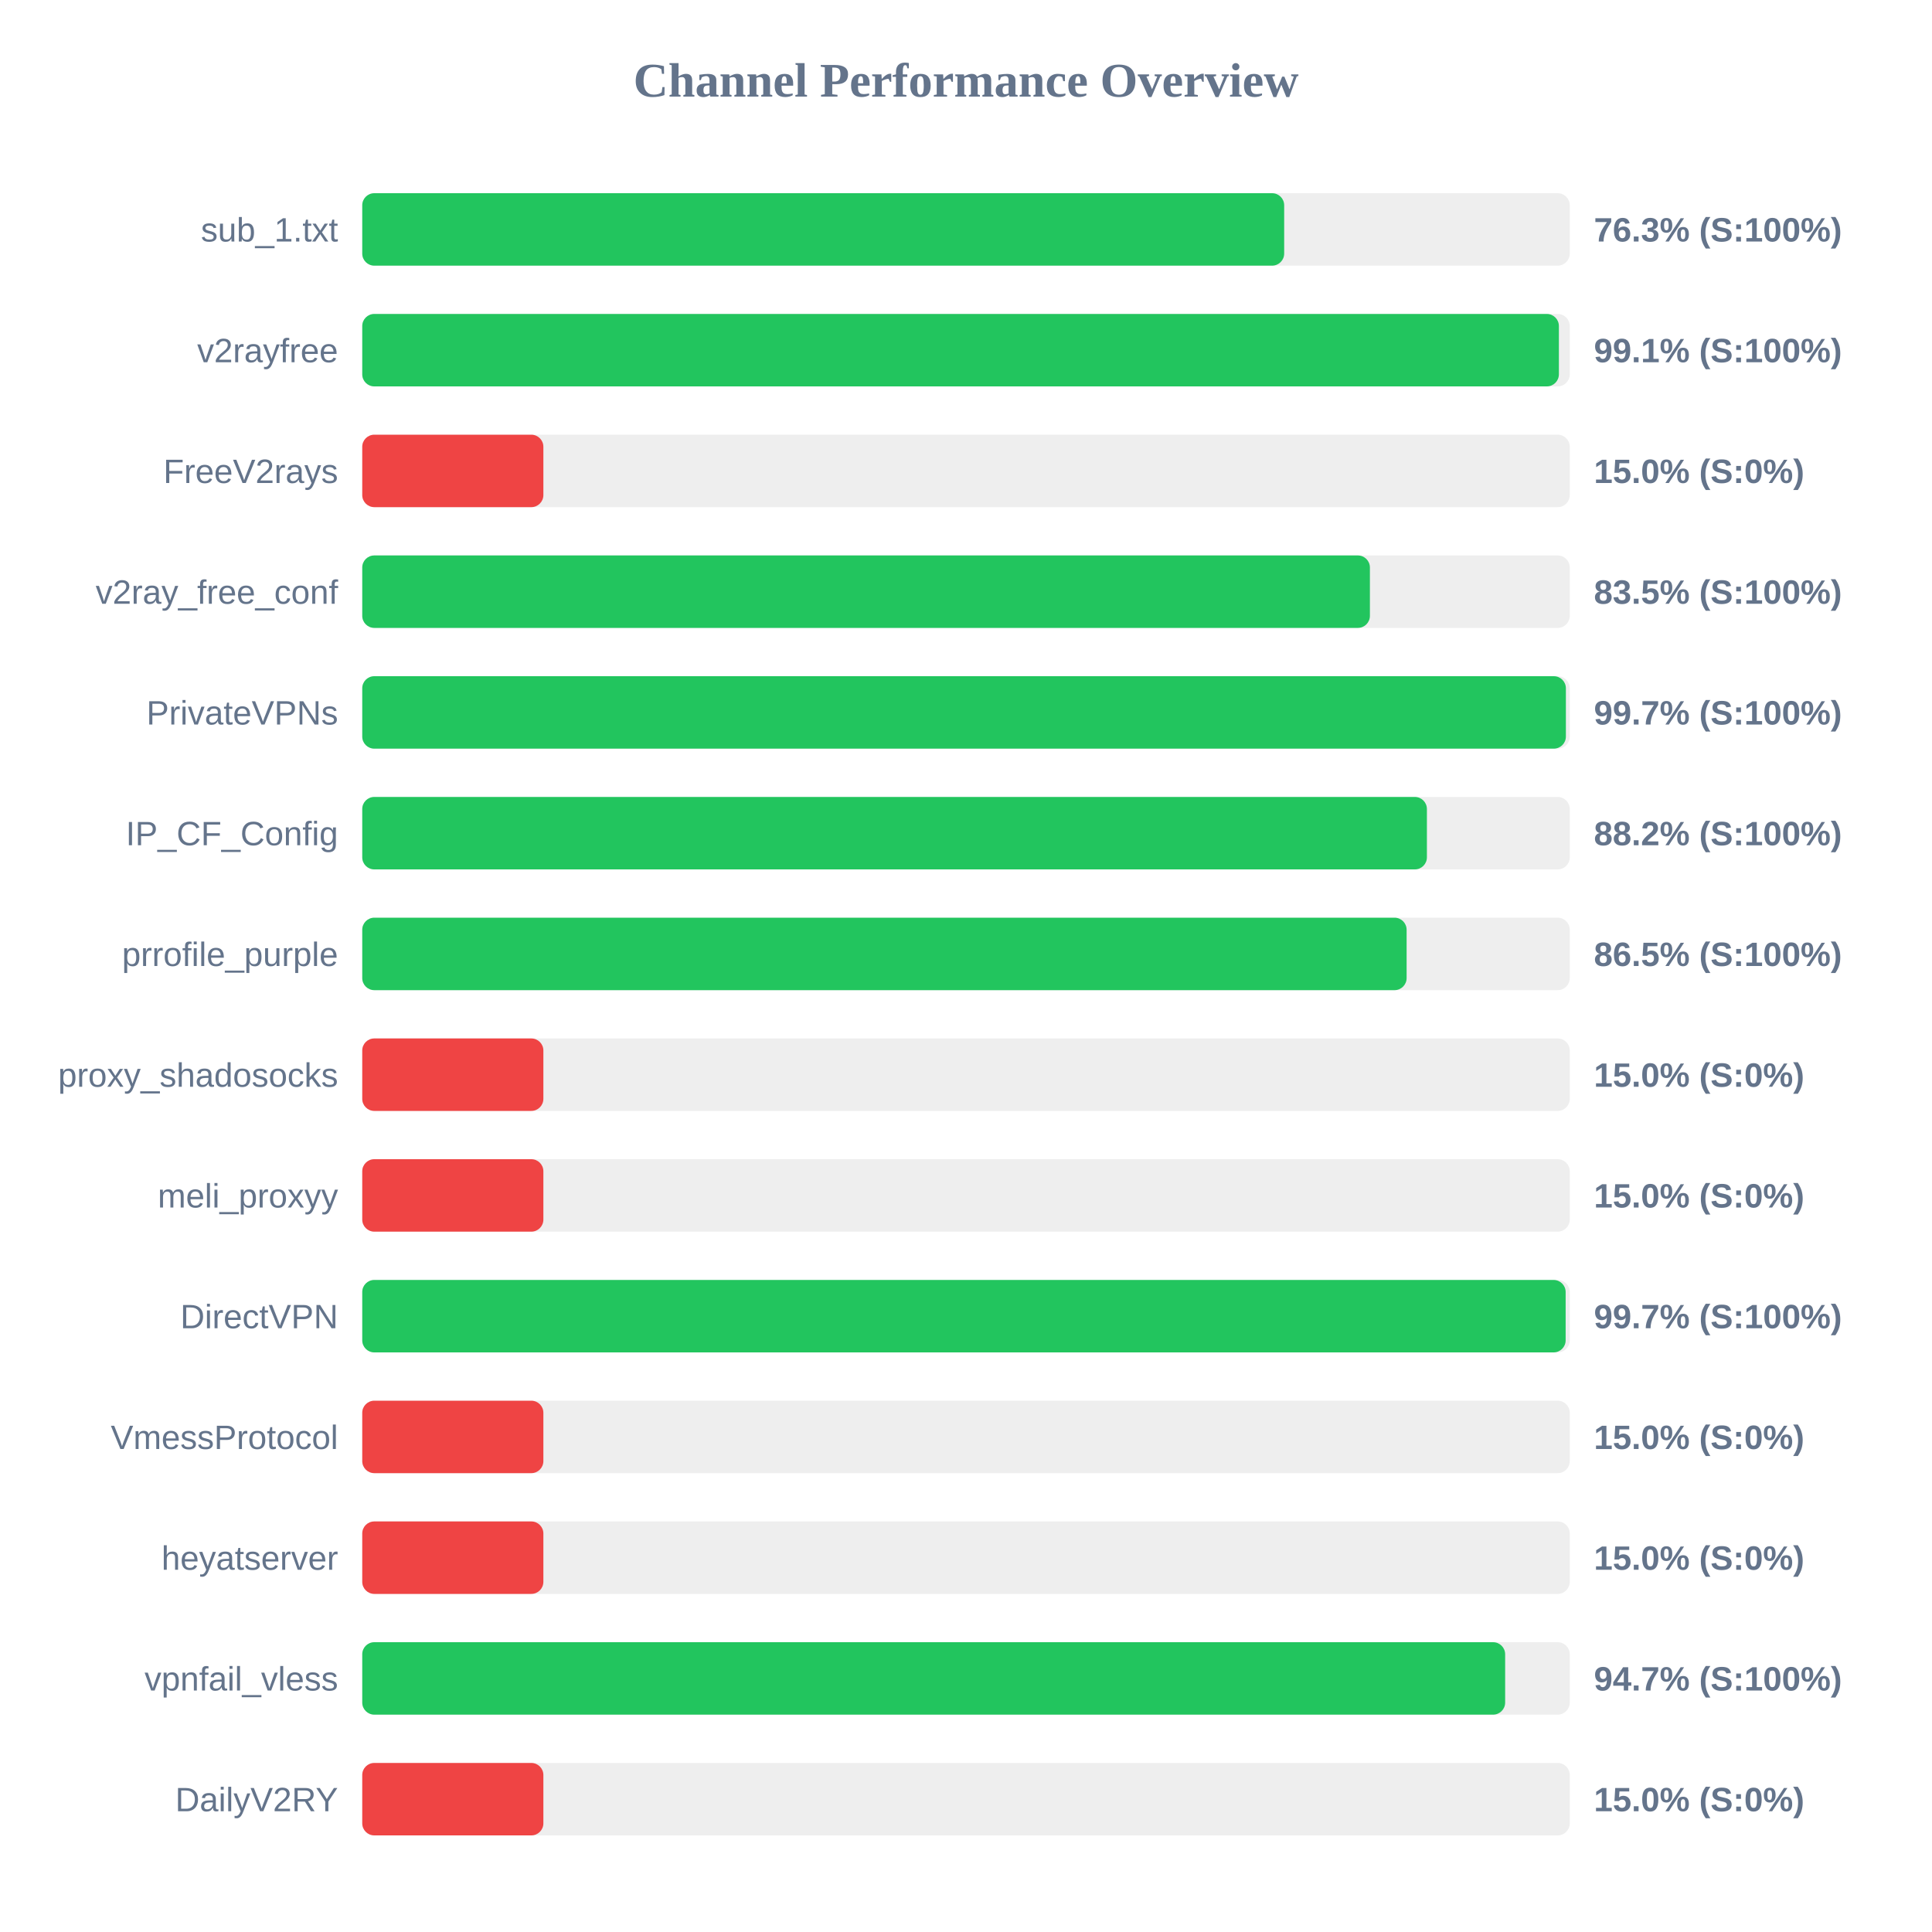
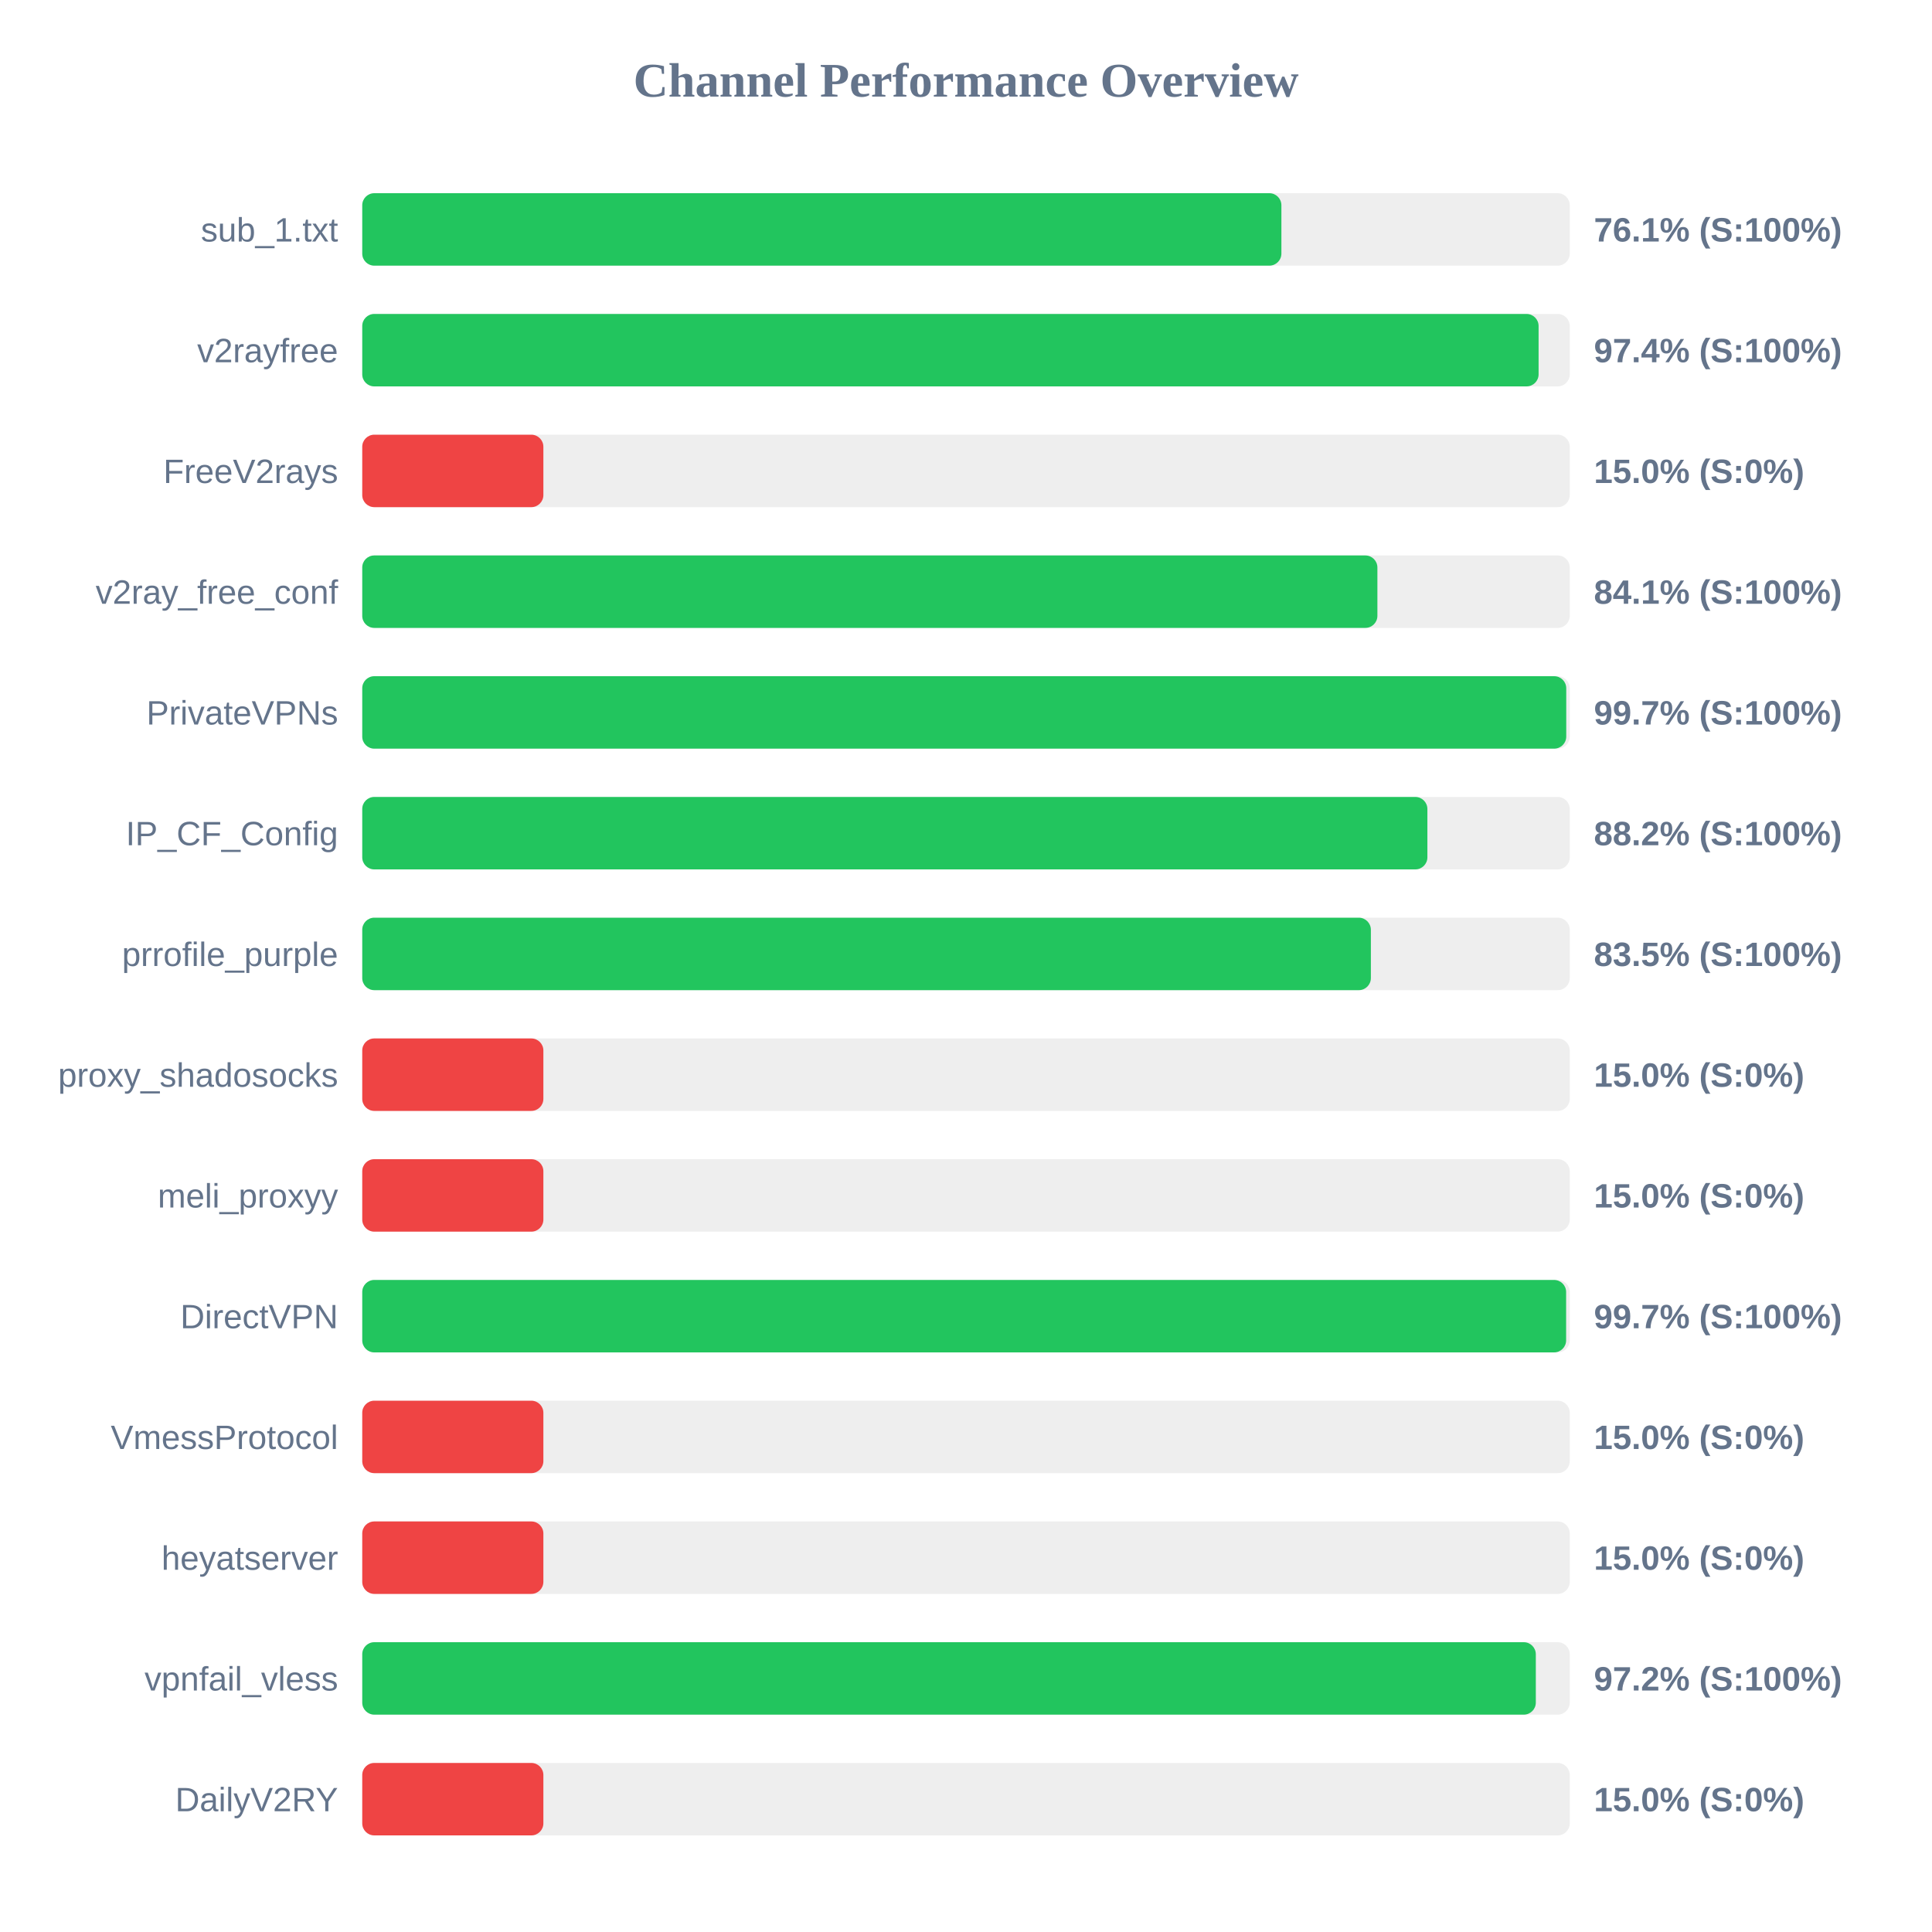
<svg xmlns="http://www.w3.org/2000/svg" width="800" height="800" version="1.1">
  <style>
        .row { font: 14px Arial; fill: #64748b; }
        .score { font: bold 14px Arial; fill: #64748b; }
    </style>
  <text x="400" y="40" text-anchor="middle" font-size="20px" font-weight="bold" fill="#64748b">Channel Performance Overview</text>
  <rect x="150" y="80" width="500" height="30" fill="#eee" rx="5" />
-   <rect x="150" y="80" width="381.75" height="30" fill="#22c55e" rx="5" />
+   <rect x="150" y="80" width="380.6" height="30" fill="#22c55e" rx="5" />
  <text x="140" y="100" text-anchor="end" class="row">sub_1.txt</text>
-   <text x="660" y="100" text-anchor="start" class="score">76.3% (S:100%)</text>
+   <text x="660" y="100" text-anchor="start" class="score">76.1% (S:100%)</text>
  <rect x="150" y="130" width="500" height="30" fill="#eee" rx="5" />
-   <rect x="150" y="130" width="495.5" height="30" fill="#22c55e" rx="5" />
+   <rect x="150" y="130" width="487.1" height="30" fill="#22c55e" rx="5" />
  <text x="140" y="150" text-anchor="end" class="row">v2rayfree</text>
-   <text x="660" y="150" text-anchor="start" class="score">99.1% (S:100%)</text>
+   <text x="660" y="150" text-anchor="start" class="score">97.4% (S:100%)</text>
  <rect x="150" y="180" width="500" height="30" fill="#eee" rx="5" />
  <rect x="150" y="180" width="75.0" height="30" fill="#ef4444" rx="5" />
  <text x="140" y="200" text-anchor="end" class="row">FreeV2rays</text>
  <text x="660" y="200" text-anchor="start" class="score">15.0% (S:0%)</text>
  <rect x="150" y="230" width="500" height="30" fill="#eee" rx="5" />
-   <rect x="150" y="230" width="417.25" height="30" fill="#22c55e" rx="5" />
+   <rect x="150" y="230" width="420.35" height="30" fill="#22c55e" rx="5" />
  <text x="140" y="250" text-anchor="end" class="row">v2ray_free_conf</text>
-   <text x="660" y="250" text-anchor="start" class="score">83.5% (S:100%)</text>
+   <text x="660" y="250" text-anchor="start" class="score">84.1% (S:100%)</text>
  <rect x="150" y="280" width="500" height="30" fill="#eee" rx="5" />
-   <rect x="150" y="280" width="498.4" height="30" fill="#22c55e" rx="5" />
+   <rect x="150" y="280" width="498.55" height="30" fill="#22c55e" rx="5" />
  <text x="140" y="300" text-anchor="end" class="row">PrivateVPNs</text>
  <text x="660" y="300" text-anchor="start" class="score">99.7% (S:100%)</text>
  <rect x="150" y="330" width="500" height="30" fill="#eee" rx="5" />
-   <rect x="150" y="330" width="440.85" height="30" fill="#22c55e" rx="5" />
+   <rect x="150" y="330" width="441.05" height="30" fill="#22c55e" rx="5" />
  <text x="140" y="350" text-anchor="end" class="row">IP_CF_Config</text>
  <text x="660" y="350" text-anchor="start" class="score">88.2% (S:100%)</text>
  <rect x="150" y="380" width="500" height="30" fill="#eee" rx="5" />
-   <rect x="150" y="380" width="432.45" height="30" fill="#22c55e" rx="5" />
+   <rect x="150" y="380" width="417.65" height="30" fill="#22c55e" rx="5" />
  <text x="140" y="400" text-anchor="end" class="row">prrofile_purple</text>
-   <text x="660" y="400" text-anchor="start" class="score">86.5% (S:100%)</text>
+   <text x="660" y="400" text-anchor="start" class="score">83.5% (S:100%)</text>
  <rect x="150" y="430" width="500" height="30" fill="#eee" rx="5" />
  <rect x="150" y="430" width="75.0" height="30" fill="#ef4444" rx="5" />
  <text x="140" y="450" text-anchor="end" class="row">proxy_shadosocks</text>
  <text x="660" y="450" text-anchor="start" class="score">15.0% (S:0%)</text>
  <rect x="150" y="480" width="500" height="30" fill="#eee" rx="5" />
  <rect x="150" y="480" width="75.0" height="30" fill="#ef4444" rx="5" />
  <text x="140" y="500" text-anchor="end" class="row">meli_proxyy</text>
  <text x="660" y="500" text-anchor="start" class="score">15.0% (S:0%)</text>
  <rect x="150" y="530" width="500" height="30" fill="#eee" rx="5" />
-   <rect x="150" y="530" width="498.3" height="30" fill="#22c55e" rx="5" />
+   <rect x="150" y="530" width="498.5" height="30" fill="#22c55e" rx="5" />
  <text x="140" y="550" text-anchor="end" class="row">DirectVPN</text>
  <text x="660" y="550" text-anchor="start" class="score">99.7% (S:100%)</text>
  <rect x="150" y="580" width="500" height="30" fill="#eee" rx="5" />
  <rect x="150" y="580" width="75.0" height="30" fill="#ef4444" rx="5" />
  <text x="140" y="600" text-anchor="end" class="row">VmessProtocol</text>
  <text x="660" y="600" text-anchor="start" class="score">15.0% (S:0%)</text>
  <rect x="150" y="630" width="500" height="30" fill="#eee" rx="5" />
  <rect x="150" y="630" width="75.0" height="30" fill="#ef4444" rx="5" />
  <text x="140" y="650" text-anchor="end" class="row">heyatserver</text>
  <text x="660" y="650" text-anchor="start" class="score">15.0% (S:0%)</text>
  <rect x="150" y="680" width="500" height="30" fill="#eee" rx="5" />
-   <rect x="150" y="680" width="473.25" height="30" fill="#22c55e" rx="5" />
+   <rect x="150" y="680" width="485.95" height="30" fill="#22c55e" rx="5" />
  <text x="140" y="700" text-anchor="end" class="row">vpnfail_vless</text>
-   <text x="660" y="700" text-anchor="start" class="score">94.7% (S:100%)</text>
+   <text x="660" y="700" text-anchor="start" class="score">97.2% (S:100%)</text>
  <rect x="150" y="730" width="500" height="30" fill="#eee" rx="5" />
  <rect x="150" y="730" width="75.0" height="30" fill="#ef4444" rx="5" />
  <text x="140" y="750" text-anchor="end" class="row">DailyV2RY</text>
  <text x="660" y="750" text-anchor="start" class="score">15.0% (S:0%)</text>
</svg>
